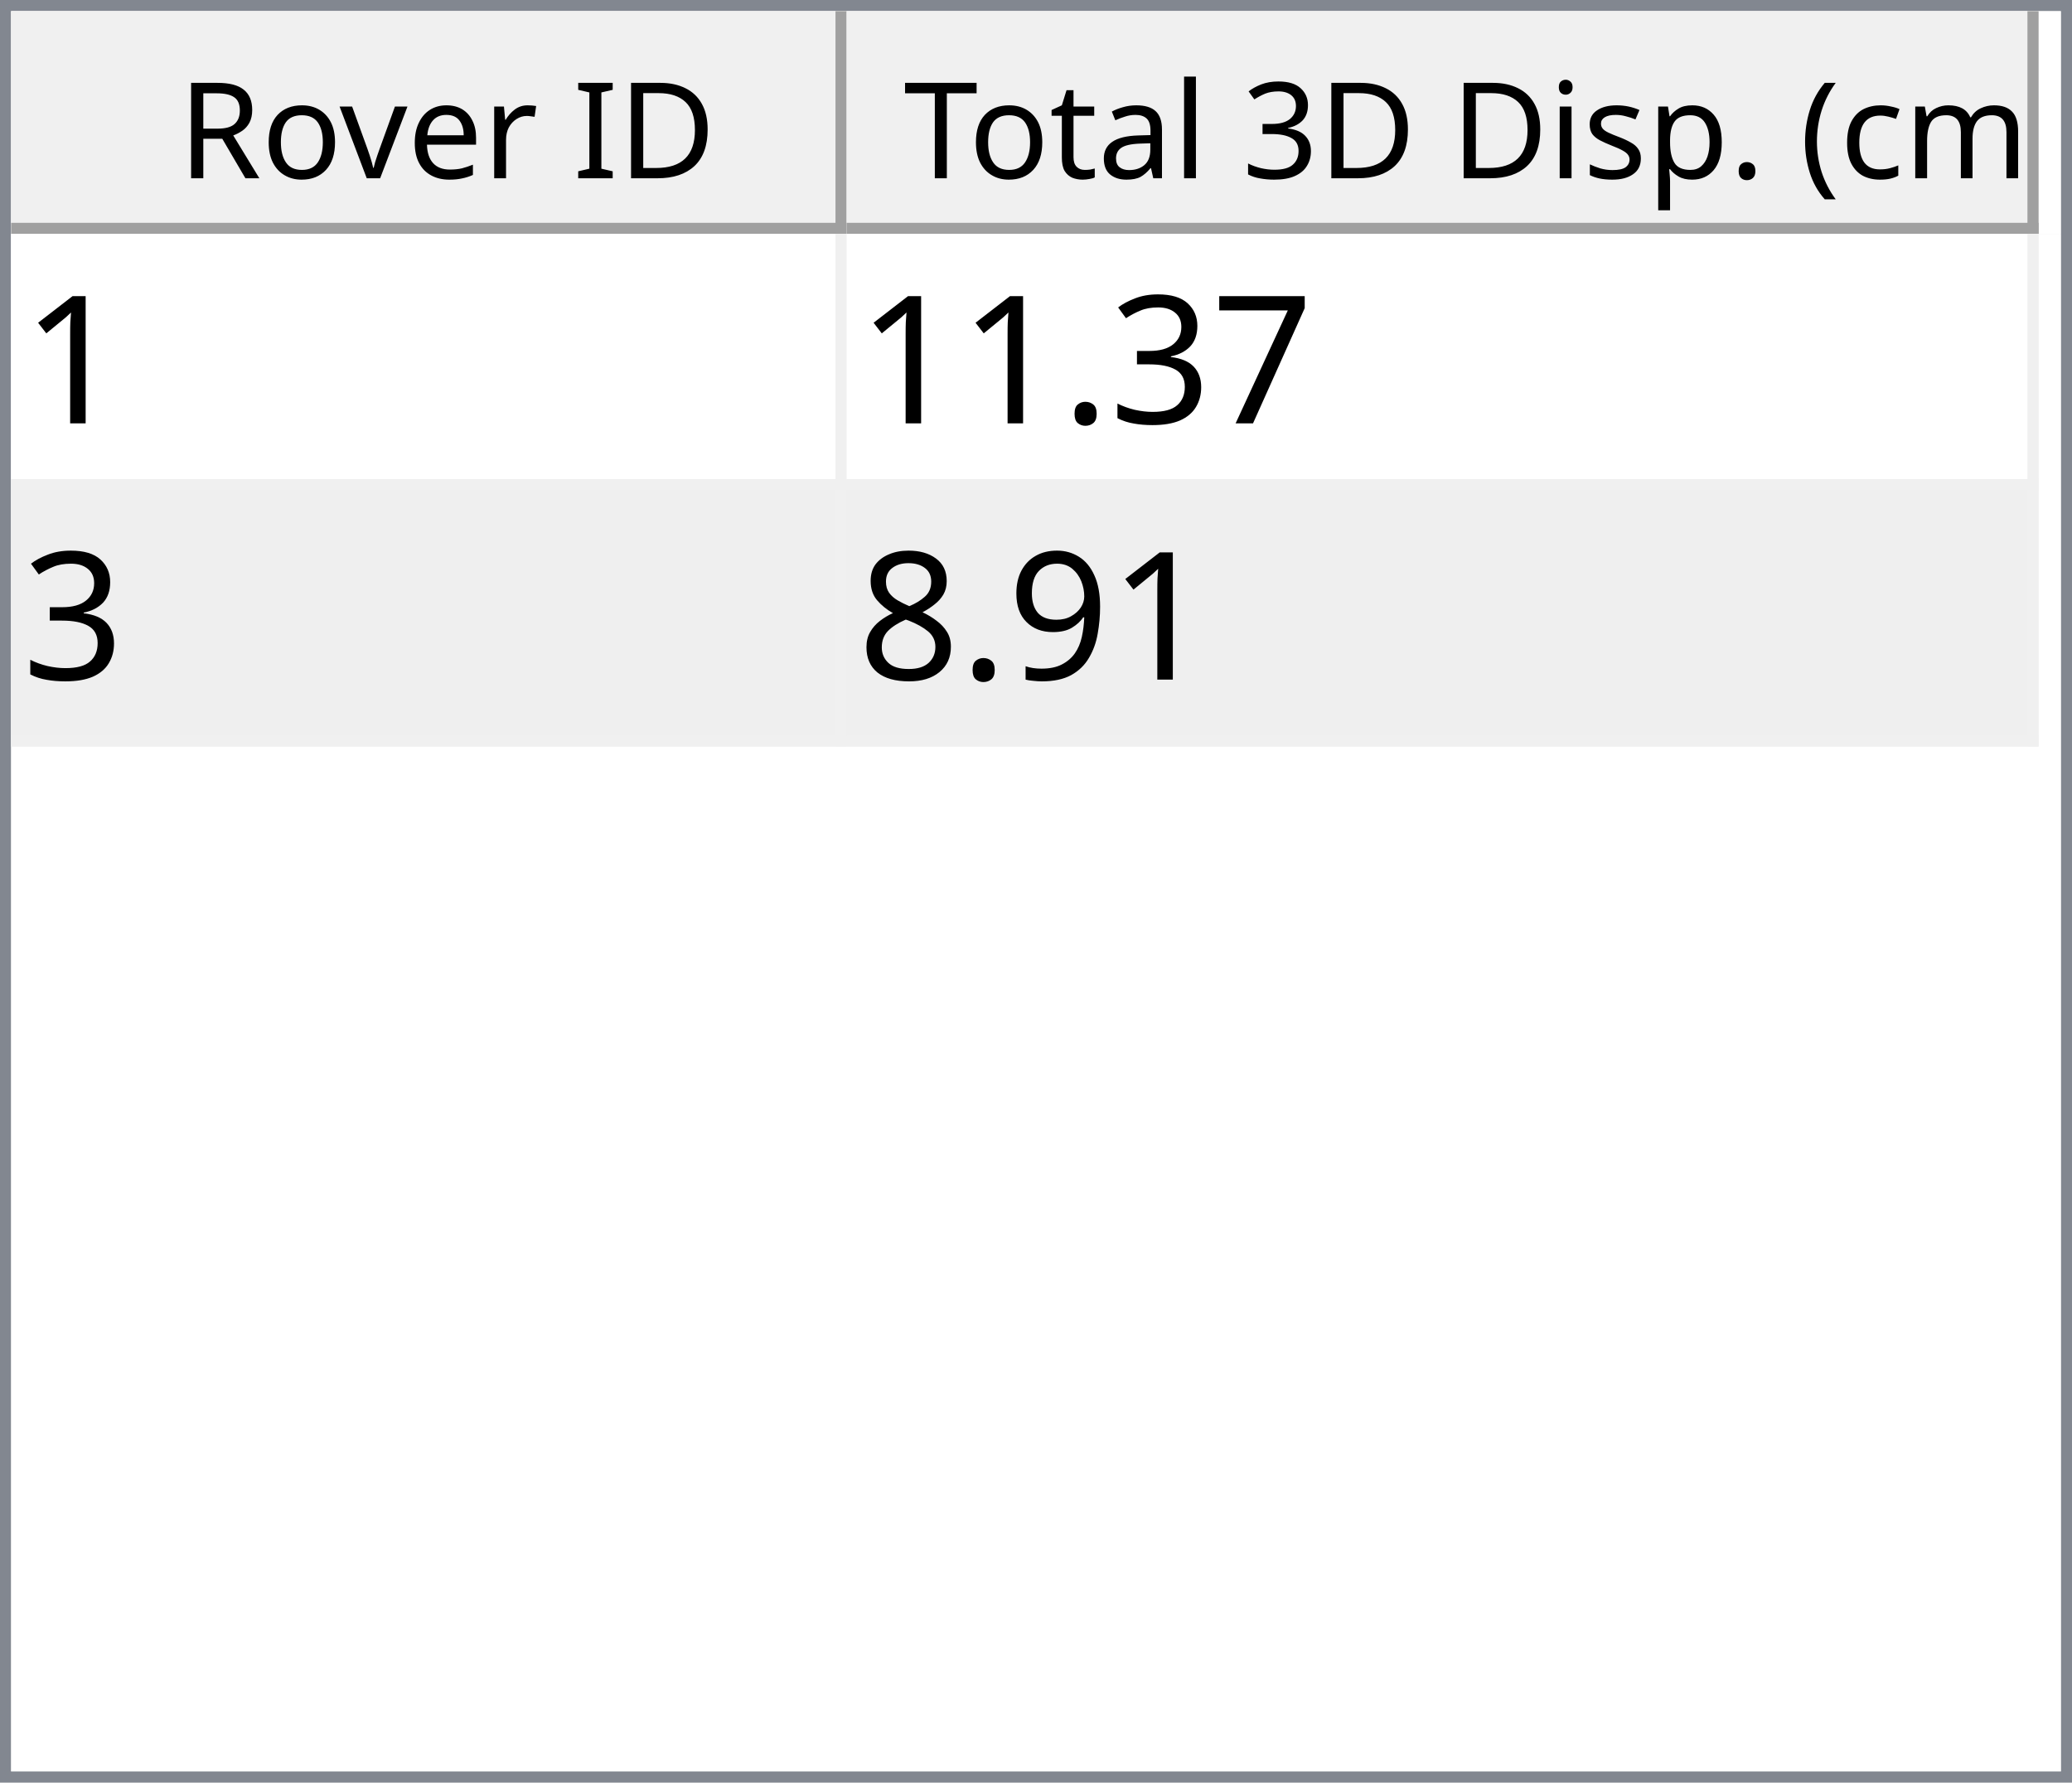
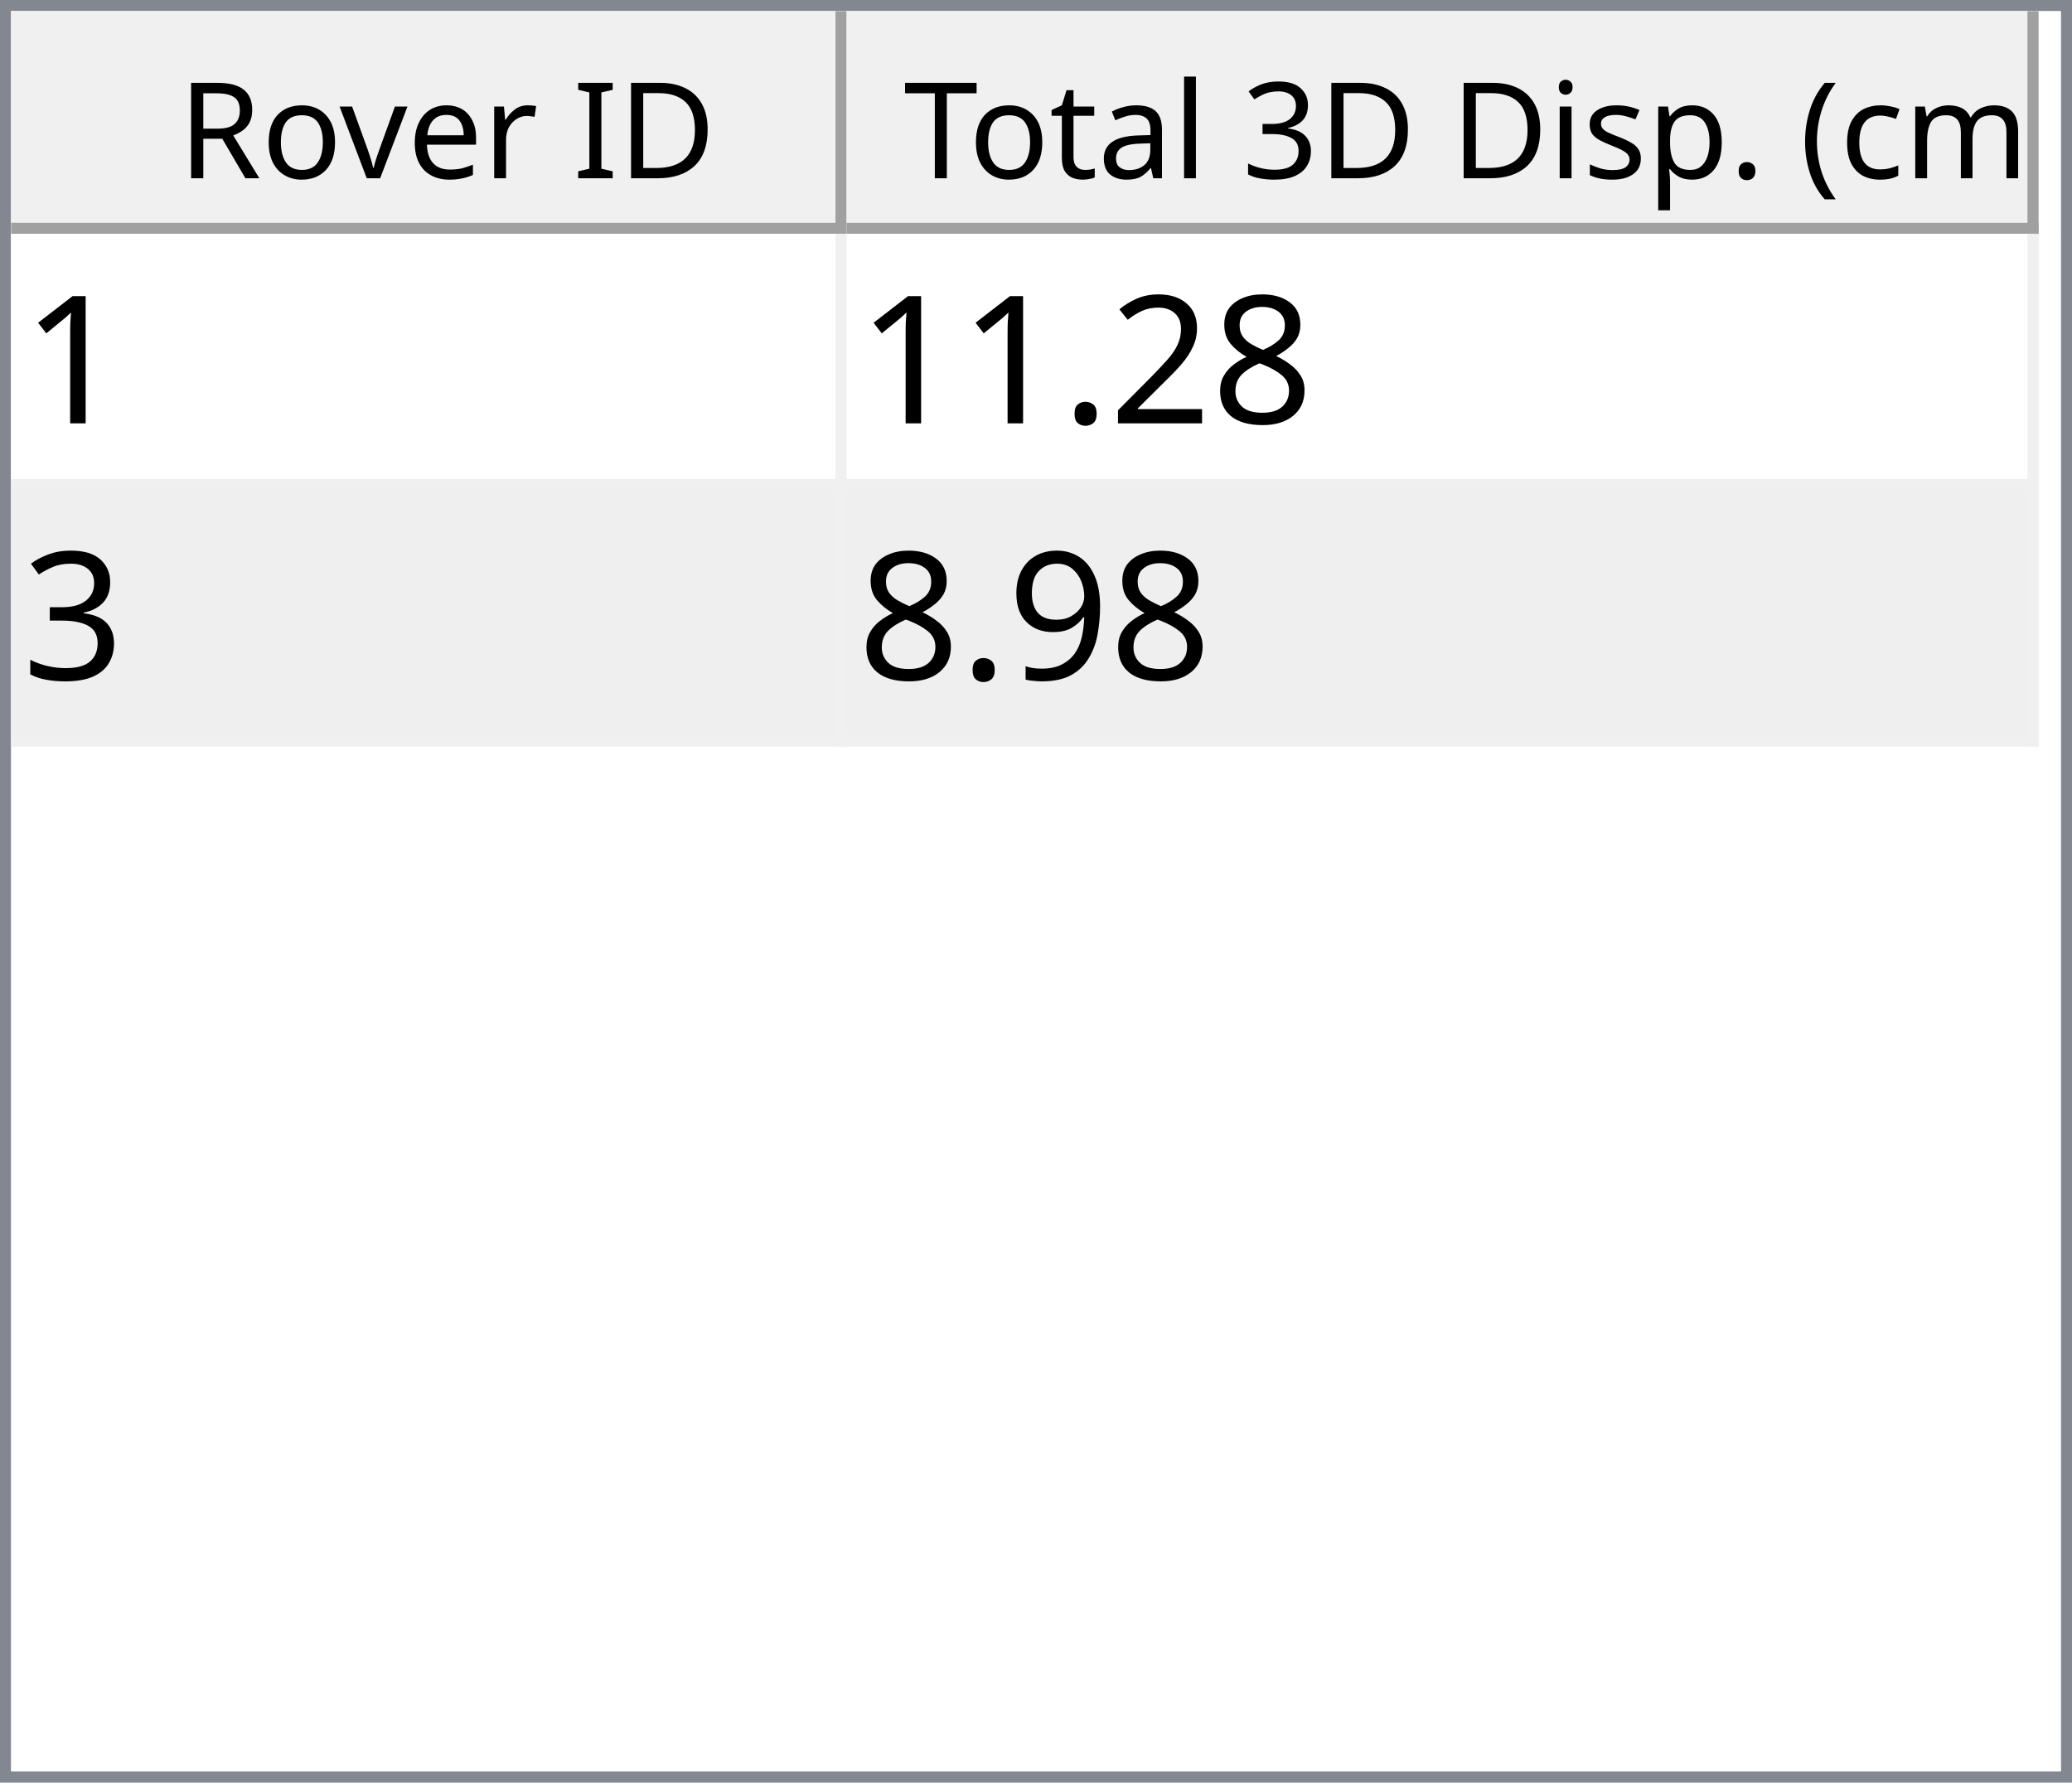
<svg xmlns="http://www.w3.org/2000/svg" style="fill-opacity:1; color-rendering:auto; color-interpolation:auto; text-rendering:auto; stroke:black; stroke-linecap:square; stroke-miterlimit:10; shape-rendering:auto; stroke-opacity:1; fill:black; stroke-dasharray:none; font-weight:normal; stroke-width:1; font-family:'Dialog'; font-style:normal; stroke-linejoin:miter; font-size:12px; stroke-dashoffset:0; image-rendering:auto;" width="186" height="160">
  <defs id="genericDefs" />
  <g>
    <defs id="defs1">
      <clipPath clipPathUnits="userSpaceOnUse" id="clipPath1">
        <path d="M0 0 L186 0 L186 160 L0 160 L0 0 Z" />
      </clipPath>
      <clipPath clipPathUnits="userSpaceOnUse" id="clipPath2">
        <path d="M0 0 L0 160 L186 160 L186 0 Z" />
      </clipPath>
      <clipPath clipPathUnits="userSpaceOnUse" id="clipPath3">
        <path d="M0 0 L0 20 L184 20 L184 0 Z" />
      </clipPath>
      <clipPath clipPathUnits="userSpaceOnUse" id="clipPath4">
        <path d="M0 0 L0 20 L75 20 L75 0 Z" />
      </clipPath>
      <clipPath clipPathUnits="userSpaceOnUse" id="clipPath5">
        <path d="M1 1 L1 19 L74 19 L74 1 Z" />
      </clipPath>
      <clipPath clipPathUnits="userSpaceOnUse" id="clipPath6">
        <path d="M0 0 L0 18 L73 18 L73 0 Z" />
      </clipPath>
      <clipPath clipPathUnits="userSpaceOnUse" id="clipPath7">
        <path d="M-0.5 -0.5 L-0.5 19.5 L74.5 19.5 L74.5 -0.5 Z" />
      </clipPath>
      <clipPath clipPathUnits="userSpaceOnUse" id="clipPath8">
        <path d="M0 0 L0 20 L107 20 L107 0 Z" />
      </clipPath>
      <clipPath clipPathUnits="userSpaceOnUse" id="clipPath9">
        <path d="M1 1 L1 19 L106 19 L106 1 Z" />
      </clipPath>
      <clipPath clipPathUnits="userSpaceOnUse" id="clipPath10">
        <path d="M0 0 L0 18 L105 18 L105 0 Z" />
      </clipPath>
      <clipPath clipPathUnits="userSpaceOnUse" id="clipPath11">
        <path d="M-0.5 -0.5 L-0.5 19.5 L106.5 19.5 L106.5 -0.5 Z" />
      </clipPath>
      <clipPath clipPathUnits="userSpaceOnUse" id="clipPath12">
        <path d="M0 0 L0 138 L184 138 L184 0 Z" />
      </clipPath>
      <clipPath clipPathUnits="userSpaceOnUse" id="clipPath13">
        <path d="M0 0 L0 46 L182 46 L182 0 Z" />
      </clipPath>
      <clipPath clipPathUnits="userSpaceOnUse" id="clipPath14">
        <path d="M-0.5 -0.5 L-0.5 45.5 L181.5 45.5 L181.5 -0.5 Z" />
      </clipPath>
      <clipPath clipPathUnits="userSpaceOnUse" id="clipPath15">
        <path d="M0 0 L0 22 L74 22 L74 0 Z" />
      </clipPath>
      <clipPath clipPathUnits="userSpaceOnUse" id="clipPath16">
        <path d="M0 0 L0 22 L106 22 L106 0 Z" />
      </clipPath>
      <font horiz-adv-x="64.551" id="font1">
        <font-face ascent="107.91" descent="25.098" units-per-em="100" style="font-style:normal; font-family:Segoe UI; font-weight:normal;" />
        <missing-glyph horiz-adv-x="64.551" d="M8.109 0 L8.109 68.266 L56.453 68.266 L56.453 0 L8.109 0 ZM15.328 7.234 L49.219 7.234 L49.219 61.031 L15.328 61.031 L15.328 7.234 Z" />
        <glyph unicode="D" horiz-adv-x="70.117" d="M9.188 0 L9.188 70.016 L28.516 70.016 Q65.531 70.016 65.531 35.891 Q65.531 19.672 55.25 9.836 Q44.969 0 27.734 0 L9.188 0 ZM17.391 62.594 L17.391 7.422 L27.828 7.422 Q41.609 7.422 49.273 14.797 Q56.938 22.172 56.938 35.688 Q56.938 62.594 28.328 62.594 L17.391 62.594 Z" />
        <glyph unicode="I" horiz-adv-x="26.611" d="M17.391 0 L9.188 0 L9.188 70.016 L17.391 70.016 L17.391 0 Z" />
        <glyph unicode=" " horiz-adv-x="27.393" d="" />
        <glyph unicode="r" horiz-adv-x="34.766" d="M34.188 41.891 Q32.078 43.5 28.125 43.5 Q23 43.5 19.555 38.672 Q16.109 33.844 16.109 25.484 L16.109 0 L8.109 0 L8.109 50 L16.109 50 L16.109 39.703 L16.312 39.703 Q18.016 44.969 21.531 47.922 Q25.047 50.875 29.391 50.875 Q32.516 50.875 34.188 50.203 L34.188 41.891 Z" />
        <glyph unicode="e" horiz-adv-x="52.295" d="M48.297 23 L12.984 23 Q13.188 14.656 17.484 10.109 Q21.781 5.562 29.297 5.562 Q37.75 5.562 44.828 11.141 L44.828 3.609 Q38.234 -1.172 27.391 -1.172 Q16.797 -1.172 10.742 5.641 Q4.688 12.453 4.688 24.812 Q4.688 36.469 11.305 43.82 Q17.922 51.172 27.734 51.172 Q37.547 51.172 42.922 44.828 Q48.297 38.484 48.297 27.203 L48.297 23 ZM40.094 29.781 Q40.047 36.719 36.75 40.578 Q33.453 44.438 27.594 44.438 Q21.922 44.438 17.969 40.383 Q14.016 36.328 13.094 29.781 L40.094 29.781 Z" />
        <glyph unicode="v" horiz-adv-x="47.9" d="M47.406 50 L27.484 0 L19.625 0 L0.688 50 L9.469 50 L22.172 13.672 Q23.578 9.672 23.922 6.688 L24.125 6.688 Q24.609 10.453 25.688 13.484 L38.969 50 L47.406 50 Z" />
        <glyph unicode="o" horiz-adv-x="58.594" d="M29 -1.172 Q17.922 -1.172 11.305 5.836 Q4.688 12.844 4.688 24.422 Q4.688 37.016 11.57 44.094 Q18.453 51.172 30.172 51.172 Q41.359 51.172 47.633 44.289 Q53.906 37.406 53.906 25.203 Q53.906 13.234 47.141 6.031 Q40.375 -1.172 29 -1.172 ZM29.594 44.438 Q21.875 44.438 17.383 39.188 Q12.891 33.938 12.891 24.703 Q12.891 15.828 17.43 10.695 Q21.969 5.562 29.594 5.562 Q37.359 5.562 41.531 10.594 Q45.703 15.625 45.703 24.906 Q45.703 34.281 41.531 39.359 Q37.359 44.438 29.594 44.438 Z" />
        <glyph unicode="R" horiz-adv-x="59.814" d="M59.375 0 L49.609 0 L37.891 19.625 Q36.281 22.359 34.766 24.289 Q33.25 26.219 31.664 27.438 Q30.078 28.656 28.25 29.219 Q26.422 29.781 24.125 29.781 L17.391 29.781 L17.391 0 L9.188 0 L9.188 70.016 L30.078 70.016 Q34.672 70.016 38.555 68.867 Q42.438 67.719 45.289 65.375 Q48.141 63.031 49.758 59.547 Q51.375 56.062 51.375 51.375 Q51.375 47.703 50.273 44.656 Q49.172 41.609 47.148 39.211 Q45.125 36.812 42.266 35.133 Q39.406 33.453 35.844 32.516 L35.844 32.328 Q37.594 31.547 38.891 30.547 Q40.188 29.547 41.359 28.18 Q42.531 26.812 43.68 25.078 Q44.828 23.344 46.234 21.047 L59.375 0 ZM17.391 62.594 L17.391 37.203 L28.516 37.203 Q31.594 37.203 34.203 38.133 Q36.812 39.062 38.719 40.797 Q40.625 42.531 41.703 45.047 Q42.781 47.562 42.781 50.688 Q42.781 56.297 39.141 59.445 Q35.5 62.594 28.609 62.594 L17.391 62.594 Z" />
        <glyph unicode=")" horiz-adv-x="30.176" d="M8.297 -15.922 L1.172 -15.922 Q16.406 2.344 16.406 26.812 Q16.406 51.469 1.078 70.016 L8.297 70.016 Q23.531 52.156 23.531 26.703 Q23.531 1.375 8.297 -15.922 Z" />
        <glyph unicode="m" horiz-adv-x="86.133" d="M79.109 0 L71.094 0 L71.094 28.719 Q71.094 37.016 68.531 40.727 Q65.969 44.438 59.906 44.438 Q54.781 44.438 51.195 39.75 Q47.609 35.062 47.609 28.516 L47.609 0 L39.594 0 L39.594 29.688 Q39.594 44.438 28.219 44.438 Q22.953 44.438 19.531 40.016 Q16.109 35.594 16.109 28.516 L16.109 0 L8.109 0 L8.109 50 L16.109 50 L16.109 42.094 L16.312 42.094 Q21.625 51.172 31.844 51.172 Q36.969 51.172 40.773 48.312 Q44.578 45.453 46 40.828 Q51.562 51.172 62.594 51.172 Q79.109 51.172 79.109 30.812 L79.109 0 Z" />
        <glyph unicode="c" horiz-adv-x="46.191" d="M42.188 2.297 Q36.422 -1.172 28.516 -1.172 Q17.828 -1.172 11.258 5.789 Q4.688 12.75 4.688 23.828 Q4.688 36.188 11.766 43.68 Q18.844 51.172 30.672 51.172 Q37.25 51.172 42.281 48.734 L42.281 40.531 Q36.719 44.438 30.375 44.438 Q22.703 44.438 17.797 38.945 Q12.891 33.453 12.891 24.516 Q12.891 15.719 17.508 10.641 Q22.125 5.562 29.891 5.562 Q36.422 5.562 42.188 9.906 L42.188 2.297 Z" />
        <glyph unicode="(" horiz-adv-x="30.176" d="M29.109 -15.922 L21.969 -15.922 Q6.844 1.375 6.844 26.703 Q6.844 52.156 21.969 70.016 L29.203 70.016 Q13.875 51.469 13.875 26.812 Q13.875 2.344 29.109 -15.922 Z" />
        <glyph unicode="." horiz-adv-x="21.68" d="M10.891 -1.078 Q8.641 -1.078 7.055 0.539 Q5.469 2.156 5.469 4.391 Q5.469 6.641 7.055 8.273 Q8.641 9.906 10.891 9.906 Q13.188 9.906 14.797 8.273 Q16.406 6.641 16.406 4.391 Q16.406 2.156 14.797 0.539 Q13.188 -1.078 10.891 -1.078 Z" />
        <glyph unicode="p" horiz-adv-x="58.789" d="M16.312 7.234 L16.109 7.234 L16.109 -23 L8.109 -23 L8.109 50 L16.109 50 L16.109 41.219 L16.312 41.219 Q22.219 51.172 33.594 51.172 Q43.266 51.172 48.688 44.461 Q54.109 37.75 54.109 26.469 Q54.109 13.922 48 6.375 Q41.891 -1.172 31.297 -1.172 Q21.578 -1.172 16.312 7.234 ZM16.109 27.391 L16.109 20.406 Q16.109 14.203 20.141 9.883 Q24.172 5.562 30.375 5.562 Q37.641 5.562 41.773 11.133 Q45.906 16.703 45.906 26.609 Q45.906 34.969 42.047 39.703 Q38.188 44.438 31.594 44.438 Q24.609 44.438 20.359 39.578 Q16.109 34.719 16.109 27.391 Z" />
        <glyph unicode="s" horiz-adv-x="42.432" d="M5.078 1.812 L5.078 10.406 Q11.625 5.562 19.484 5.562 Q30.031 5.562 30.031 12.594 Q30.031 14.594 29.125 15.992 Q28.219 17.391 26.68 18.461 Q25.141 19.531 23.07 20.383 Q21 21.234 18.609 22.172 Q15.281 23.484 12.766 24.828 Q10.25 26.172 8.57 27.859 Q6.891 29.547 6.031 31.695 Q5.172 33.844 5.172 36.719 Q5.172 40.234 6.789 42.945 Q8.406 45.656 11.086 47.484 Q13.766 49.312 17.211 50.242 Q20.656 51.172 24.312 51.172 Q30.812 51.172 35.938 48.922 L35.938 40.828 Q30.422 44.438 23.25 44.438 Q21 44.438 19.195 43.922 Q17.391 43.406 16.094 42.477 Q14.797 41.547 14.086 40.258 Q13.375 38.969 13.375 37.406 Q13.375 35.453 14.086 34.133 Q14.797 32.812 16.164 31.789 Q17.531 30.766 19.484 29.938 Q21.438 29.109 23.922 28.125 Q27.25 26.859 29.883 25.516 Q32.516 24.172 34.375 22.484 Q36.234 20.797 37.234 18.602 Q38.234 16.406 38.234 13.375 Q38.234 9.672 36.602 6.938 Q34.969 4.203 32.234 2.398 Q29.5 0.594 25.93 -0.289 Q22.359 -1.172 18.453 -1.172 Q10.75 -1.172 5.078 1.812 Z" />
        <glyph unicode="i" horiz-adv-x="24.219" d="M12.203 62.703 Q10.062 62.703 8.547 64.164 Q7.031 65.625 7.031 67.875 Q7.031 70.125 8.547 71.609 Q10.062 73.094 12.203 73.094 Q14.406 73.094 15.945 71.609 Q17.484 70.125 17.484 67.875 Q17.484 65.719 15.945 64.211 Q14.406 62.703 12.203 62.703 ZM16.109 0 L8.109 0 L8.109 50 L16.109 50 L16.109 0 Z" />
        <glyph unicode="3" horiz-adv-x="53.906" d="M46.531 19.828 Q46.531 15.094 44.75 11.211 Q42.969 7.328 39.719 4.57 Q36.469 1.812 31.93 0.297 Q27.391 -1.219 21.922 -1.219 Q11.922 -1.219 6 2.594 L6 11.188 Q13.094 5.609 22.219 5.609 Q25.875 5.609 28.828 6.539 Q31.781 7.469 33.906 9.227 Q36.031 10.984 37.18 13.477 Q38.328 15.969 38.328 19.094 Q38.328 32.812 18.797 32.812 L12.984 32.812 L12.984 39.594 L18.5 39.594 Q35.797 39.594 35.797 52.484 Q35.797 64.406 22.609 64.406 Q15.188 64.406 8.688 59.422 L8.688 67.188 Q15.375 71.188 24.609 71.188 Q29 71.188 32.57 69.969 Q36.141 68.75 38.68 66.555 Q41.219 64.359 42.609 61.281 Q44 58.203 44 54.5 Q44 40.672 30.031 36.719 L30.031 36.531 Q33.594 36.141 36.625 34.797 Q39.656 33.453 41.852 31.305 Q44.047 29.156 45.289 26.25 Q46.531 23.344 46.531 19.828 Z" />
        <glyph unicode="l" horiz-adv-x="24.219" d="M16.109 0 L8.109 0 L8.109 74.031 L16.109 74.031 L16.109 0 Z" />
        <glyph unicode="a" horiz-adv-x="50.879" d="M43.891 0 L35.891 0 L35.891 7.812 L35.688 7.812 Q30.469 -1.172 20.312 -1.172 Q12.844 -1.172 8.617 2.781 Q4.391 6.734 4.391 13.281 Q4.391 27.297 20.906 29.594 L35.891 31.688 Q35.891 44.438 25.594 44.438 Q16.547 44.438 9.281 38.281 L9.281 46.484 Q16.656 51.172 26.266 51.172 Q43.891 51.172 43.891 32.516 L43.891 0 ZM35.891 25.297 L23.828 23.641 Q18.266 22.859 15.43 20.875 Q12.594 18.891 12.594 13.875 Q12.594 10.203 15.211 7.883 Q17.828 5.562 22.172 5.562 Q28.125 5.562 32.008 9.742 Q35.891 13.922 35.891 20.312 L35.891 25.297 Z" />
        <glyph unicode="t" horiz-adv-x="33.887" d="M31.297 0.484 Q28.469 -1.078 23.828 -1.078 Q10.688 -1.078 10.688 13.578 L10.688 43.172 L2.094 43.172 L2.094 50 L10.688 50 L10.688 62.203 L18.703 64.797 L18.703 50 L31.297 50 L31.297 43.172 L18.703 43.172 L18.703 14.984 Q18.703 9.969 20.414 7.82 Q22.125 5.672 26.078 5.672 Q29.109 5.672 31.297 7.328 L31.297 0.484 Z" />
        <glyph unicode="T" horiz-adv-x="52.393" d="M50.594 62.594 L30.375 62.594 L30.375 0 L22.172 0 L22.172 62.594 L2 62.594 L2 70.016 L50.594 70.016 L50.594 62.594 Z" />
      </font>
      <font horiz-adv-x="75.0" id="font2">
        <font-face ascent="100.537" descent="21.973" units-per-em="100" style="font-style:normal; font-family:sans-serif; font-weight:normal;" />
        <missing-glyph horiz-adv-x="75.0" d="M12.5 0 L12.5 62.5 L62.5 62.5 L62.5 0 L12.5 0 ZM14.062 1.562 L60.938 1.562 L60.938 60.938 L14.062 60.938 L14.062 1.562 Z" />
        <glyph unicode="1" horiz-adv-x="55.615" d="M37.25 0 L28.469 0 L28.469 56 Q25.297 52.984 20.141 49.953 Q14.984 46.922 10.891 45.406 L10.891 53.906 Q18.266 57.375 23.781 62.305 Q29.297 67.234 31.594 71.875 L37.25 71.875 L37.25 0 Z" />
-         <glyph unicode="7" horiz-adv-x="55.615" d="M4.734 62.203 L4.734 70.656 L51.078 70.656 L51.078 63.812 Q44.234 56.547 37.523 44.484 Q30.812 32.422 27.156 19.672 Q24.516 10.688 23.781 0 L14.75 0 Q14.891 8.453 18.062 20.414 Q21.234 32.375 27.172 43.484 Q33.109 54.594 39.797 62.203 L4.734 62.203 Z" />
+         <glyph unicode="8" horiz-adv-x="55.615" d="M17.672 38.812 Q12.203 40.828 9.57 44.539 Q6.938 48.25 6.938 53.422 Q6.938 61.234 12.555 66.555 Q18.172 71.875 27.484 71.875 Q36.859 71.875 42.578 66.43 Q48.297 60.984 48.297 53.172 Q48.297 48.188 45.68 44.508 Q43.062 40.828 37.75 38.812 Q44.344 36.672 47.781 31.883 Q51.219 27.094 51.219 20.453 Q51.219 11.281 44.727 5.031 Q38.234 -1.219 27.641 -1.219 Q17.047 -1.219 10.547 5.055 Q4.047 11.328 4.047 20.703 Q4.047 27.688 7.594 32.398 Q11.141 37.109 17.672 38.812 ZM15.922 53.719 Q15.922 48.641 19.195 45.414 Q22.469 42.188 27.688 42.188 Q32.766 42.188 36.016 45.383 Q39.266 48.578 39.266 53.219 Q39.266 58.062 35.914 61.359 Q32.562 64.656 27.594 64.656 Q22.562 64.656 19.242 61.43 Q15.922 58.203 15.922 53.719 ZM13.094 20.656 Q13.094 16.891 14.875 13.375 Q16.656 9.859 20.172 7.93 Q23.688 6 27.734 6 Q34.031 6 38.133 10.055 Q42.234 14.109 42.234 20.359 Q42.234 26.703 38.016 30.859 Q33.797 35.016 27.438 35.016 Q21.234 35.016 17.164 30.914 Q13.094 26.812 13.094 20.656 Z" />
+         <glyph unicode="2" horiz-adv-x="55.615" d="M50.344 8.453 L50.344 0 L3.031 0 Q2.938 3.172 4.047 6.109 Q5.859 10.938 9.836 15.625 Q13.812 20.312 21.344 26.469 Q33.016 36.031 37.117 41.625 Q41.219 47.219 41.219 52.203 Q41.219 57.422 37.477 61.008 Q33.734 64.594 27.734 64.594 Q21.391 64.594 17.578 60.789 Q13.766 56.984 13.719 50.25 L4.688 51.172 Q5.609 61.281 11.664 66.578 Q17.719 71.875 27.938 71.875 Q38.234 71.875 44.242 66.164 Q50.25 60.453 50.25 52 Q50.25 47.703 48.492 43.555 Q46.734 39.406 42.656 34.812 Q38.578 30.219 29.109 22.219 Q21.188 15.578 18.945 13.211 Q16.703 10.844 15.234 8.453 L50.344 8.453 Z" />
+         <glyph unicode="." horiz-adv-x="27.783" d="M9.078 0 L9.078 10.016 L19.094 10.016 L19.094 0 L9.078 0 Z" />
        <glyph unicode="3" horiz-adv-x="55.615" d="M4.203 18.891 L12.984 20.062 Q14.5 12.594 18.141 9.297 Q21.781 6 27 6 Q33.203 6 37.477 10.297 Q41.75 14.594 41.75 20.953 Q41.75 27 37.797 30.93 Q33.844 34.859 27.734 34.859 Q25.25 34.859 21.531 33.891 L22.516 41.609 Q23.391 41.5 23.922 41.5 Q29.547 41.5 34.039 44.43 Q38.531 47.359 38.531 53.469 Q38.531 58.297 35.258 61.477 Q31.984 64.656 26.812 64.656 Q21.688 64.656 18.266 61.43 Q14.844 58.203 13.875 51.766 L5.078 53.328 Q6.688 62.156 12.398 67.016 Q18.109 71.875 26.609 71.875 Q32.469 71.875 37.398 69.359 Q42.328 66.844 44.945 62.5 Q47.562 58.156 47.562 53.266 Q47.562 48.641 45.07 44.828 Q42.578 41.016 37.703 38.766 Q44.047 37.312 47.562 32.695 Q51.078 28.078 51.078 21.141 Q51.078 11.766 44.242 5.25 Q37.406 -1.266 26.953 -1.266 Q17.531 -1.266 11.305 4.352 Q5.078 9.969 4.203 18.891 Z" />
-         <glyph unicode="." horiz-adv-x="27.783" d="M9.078 0 L9.078 10.016 L19.094 10.016 L19.094 0 L9.078 0 Z" />
        <glyph unicode="9" horiz-adv-x="55.615" d="M5.469 16.547 L13.922 17.328 Q14.984 11.375 18.016 8.688 Q21.047 6 25.781 6 Q29.828 6 32.883 7.859 Q35.938 9.719 37.891 12.82 Q39.844 15.922 41.164 21.195 Q42.484 26.469 42.484 31.938 Q42.484 32.516 42.438 33.688 Q39.797 29.5 35.234 26.883 Q30.672 24.266 25.344 24.266 Q16.453 24.266 10.305 30.711 Q4.156 37.156 4.156 47.703 Q4.156 58.594 10.578 65.234 Q17 71.875 26.656 71.875 Q33.641 71.875 39.43 68.117 Q45.219 64.359 48.219 57.398 Q51.219 50.438 51.219 37.25 Q51.219 23.531 48.242 15.406 Q45.266 7.281 39.383 3.031 Q33.5 -1.219 25.594 -1.219 Q17.188 -1.219 11.867 3.445 Q6.547 8.109 5.469 16.547 ZM41.453 48.141 Q41.453 55.719 37.43 60.156 Q33.406 64.594 27.734 64.594 Q21.875 64.594 17.531 59.812 Q13.188 55.031 13.188 47.406 Q13.188 40.578 17.312 36.305 Q21.438 32.031 27.484 32.031 Q33.594 32.031 37.523 36.305 Q41.453 40.578 41.453 48.141 Z" />
-         <glyph unicode="8" horiz-adv-x="55.615" d="M17.672 38.812 Q12.203 40.828 9.57 44.539 Q6.938 48.25 6.938 53.422 Q6.938 61.234 12.555 66.555 Q18.172 71.875 27.484 71.875 Q36.859 71.875 42.578 66.43 Q48.297 60.984 48.297 53.172 Q48.297 48.188 45.68 44.508 Q43.062 40.828 37.75 38.812 Q44.344 36.672 47.781 31.883 Q51.219 27.094 51.219 20.453 Q51.219 11.281 44.727 5.031 Q38.234 -1.219 27.641 -1.219 Q17.047 -1.219 10.547 5.055 Q4.047 11.328 4.047 20.703 Q4.047 27.688 7.594 32.398 Q11.141 37.109 17.672 38.812 ZM15.922 53.719 Q15.922 48.641 19.195 45.414 Q22.469 42.188 27.688 42.188 Q32.766 42.188 36.016 45.383 Q39.266 48.578 39.266 53.219 Q39.266 58.062 35.914 61.359 Q32.562 64.656 27.594 64.656 Q22.562 64.656 19.242 61.43 Q15.922 58.203 15.922 53.719 ZM13.094 20.656 Q13.094 16.891 14.875 13.375 Q16.656 9.859 20.172 7.93 Q23.688 6 27.734 6 Q34.031 6 38.133 10.055 Q42.234 14.109 42.234 20.359 Q42.234 26.703 38.016 30.859 Q33.797 35.016 27.438 35.016 Q21.234 35.016 17.164 30.914 Q13.094 26.812 13.094 20.656 Z" />
      </font>
    </defs>
    <g style="fill:white; stroke:white;">
      <rect x="0" y="0" width="186" style="clip-path:url(#clipPath1); stroke:none;" height="160" />
    </g>
    <g style="fill:white; text-rendering:optimizeSpeed; color-rendering:optimizeSpeed; image-rendering:optimizeSpeed; shape-rendering:crispEdges; stroke:white; color-interpolation:sRGB;">
      <rect x="0" width="186" height="160" y="0" style="stroke:none;" />
      <path style="stroke:none;" d="M0 160 L186 160 L186 0 L0 0 Z" />
    </g>
    <g style="fill:rgb(240,240,240); font-family:'Segoe UI'; stroke:rgb(240,240,240);">
      <rect x="0" y="0" width="186" style="clip-path:url(#clipPath2); stroke:none;" height="160" />
    </g>
    <g style="fill:rgb(130,135,144); font-family:'Segoe UI'; stroke:rgb(130,135,144);">
      <path d="M0 0 L186 0 L186 160 L0 160 L0 0 ZM1 1 L185 1 L185 159 L1 159 L1 1 Z" style="fill-rule:evenodd; clip-path:url(#clipPath2); stroke:none;" />
    </g>
    <g style="fill:white; font-family:'Segoe UI'; stroke:white;" transform="translate(1,1)">
      <rect x="0" y="0" width="184" style="clip-path:url(#clipPath3); stroke:none;" height="20" />
    </g>
    <g style="fill:rgb(240,240,240); font-family:'Segoe UI'; stroke:rgb(240,240,240);" transform="translate(1,1)">
      <rect x="0" y="0" width="75" style="clip-path:url(#clipPath4); stroke:none;" height="20" />
    </g>
    <g style="font-family:'Segoe UI';" transform="translate(2,2)">
      <text x="14" xml:space="preserve" y="14" style="clip-path:url(#clipPath6); stroke:none;">Rover ID</text>
    </g>
    <g style="fill:rgb(160,160,160); font-family:'Segoe UI'; stroke:rgb(160,160,160); stroke-linejoin:bevel;" transform="translate(1.5,1.5)">
      <line x1="74" x2="74" y1="0" style="fill:none; clip-path:url(#clipPath7);" y2="19" />
    </g>
    <g style="fill:rgb(160,160,160); font-family:'Segoe UI'; stroke:rgb(160,160,160); stroke-linejoin:bevel;" transform="matrix(1,0,0,1,1,1) translate(0.5,0.5)">
      <line x1="0" x2="74" y1="19" style="fill:none; clip-path:url(#clipPath7);" y2="19" />
    </g>
    <g style="fill:rgb(240,240,240); font-family:'Segoe UI'; stroke:rgb(240,240,240);" transform="translate(76,1)">
      <rect x="0" y="0" width="107" style="clip-path:url(#clipPath8); stroke:none;" height="20" />
    </g>
    <g style="font-family:'Segoe UI';" transform="translate(77,2)">
      <text x="1" xml:space="preserve" y="14" style="clip-path:url(#clipPath10); stroke:none;"> Total 3D Disp. (cm)</text>
    </g>
    <g style="fill:rgb(160,160,160); font-family:'Segoe UI'; stroke:rgb(160,160,160); stroke-linejoin:bevel;" transform="translate(76.5,1.5)">
      <line x1="106" x2="106" y1="0" style="fill:none; clip-path:url(#clipPath11);" y2="19" />
    </g>
    <g style="fill:rgb(160,160,160); font-family:'Segoe UI'; stroke:rgb(160,160,160); stroke-linejoin:bevel;" transform="matrix(1,0,0,1,76,1) translate(0.5,0.5)">
      <line x1="0" x2="106" y1="19" style="fill:none; clip-path:url(#clipPath11);" y2="19" />
    </g>
    <g style="fill:white; font-family:'Segoe UI'; stroke:white;" transform="translate(1,21)">
      <rect x="0" y="0" width="184" style="clip-path:url(#clipPath12); stroke:none;" height="138" />
    </g>
    <g style="fill:rgb(240,240,240); font-size:16px; font-family:sans-serif; stroke:rgb(240,240,240);" transform="translate(1,21)">
      <rect x="0" y="0" width="182" style="clip-path:url(#clipPath13); stroke:none;" height="46" />
      <line transform="translate(0.5,0.5)" x1="0" x2="181" y1="22" style="clip-path:url(#clipPath14); fill:none; stroke-linejoin:bevel;" y2="22" />
    </g>
    <g transform="matrix(1,0,0,1,1,21) translate(0.5,0.5)" style="fill:rgb(240,240,240); font-size:16px; font-family:sans-serif; stroke:rgb(240,240,240); stroke-linejoin:bevel;">
      <line x1="0" x2="181" y1="45" style="fill:none; clip-path:url(#clipPath14);" y2="45" />
    </g>
    <g transform="matrix(1,0,0,1,1,21) translate(0.5,0.5)" style="fill:rgb(240,240,240); font-size:16px; font-family:sans-serif; stroke:rgb(240,240,240); stroke-linejoin:bevel;">
      <line x1="74" x2="74" y1="0" style="fill:none; clip-path:url(#clipPath14);" y2="45" />
    </g>
    <g transform="matrix(1,0,0,1,1,21) translate(0.5,0.5)" style="fill:rgb(240,240,240); font-size:16px; font-family:sans-serif; stroke:rgb(240,240,240); stroke-linejoin:bevel;">
      <line x1="181" x2="181" y1="0" style="fill:none; clip-path:url(#clipPath14);" y2="45" />
    </g>
    <g style="fill:white; font-size:16px; font-family:sans-serif; stroke:white;" transform="matrix(1,0,0,1,1,21)">
      <rect x="0" y="0" width="74" style="clip-path:url(#clipPath15); stroke:none;" height="22" />
      <text x="1" y="17" style="fill:black; clip-path:url(#clipPath15); stroke:none;" xml:space="preserve">1</text>
    </g>
    <g style="fill:white; font-size:16px; font-family:sans-serif; stroke:white;" transform="matrix(1,0,0,1,1,21) translate(75,0)">
      <rect x="0" y="0" width="106" style="clip-path:url(#clipPath16); stroke:none;" height="22" />
-       <text x="1" y="17" style="fill:black; clip-path:url(#clipPath16); stroke:none;" xml:space="preserve">11.37</text>
+       <text x="1" y="17" style="fill:black; clip-path:url(#clipPath16); stroke:none;" xml:space="preserve">11.28</text>
    </g>
    <g style="fill:rgb(239,239,239); font-size:16px; font-family:sans-serif; stroke:rgb(239,239,239);" transform="matrix(1,0,0,1,1,21) translate(0,23)">
      <rect x="0" y="0" width="74" style="clip-path:url(#clipPath15); stroke:none;" height="22" />
      <text x="1" y="17" style="fill:black; clip-path:url(#clipPath15); stroke:none;" xml:space="preserve">3</text>
    </g>
    <g style="fill:rgb(239,239,239); font-size:16px; font-family:sans-serif; stroke:rgb(239,239,239);" transform="matrix(1,0,0,1,1,21) translate(75,23)">
      <rect x="0" y="0" width="106" style="clip-path:url(#clipPath16); stroke:none;" height="22" />
-       <text x="1" y="17" style="fill:black; clip-path:url(#clipPath16); stroke:none;" xml:space="preserve">8.91</text>
+       <text x="1" y="17" style="fill:black; clip-path:url(#clipPath16); stroke:none;" xml:space="preserve">8.98</text>
    </g>
  </g>
</svg>
